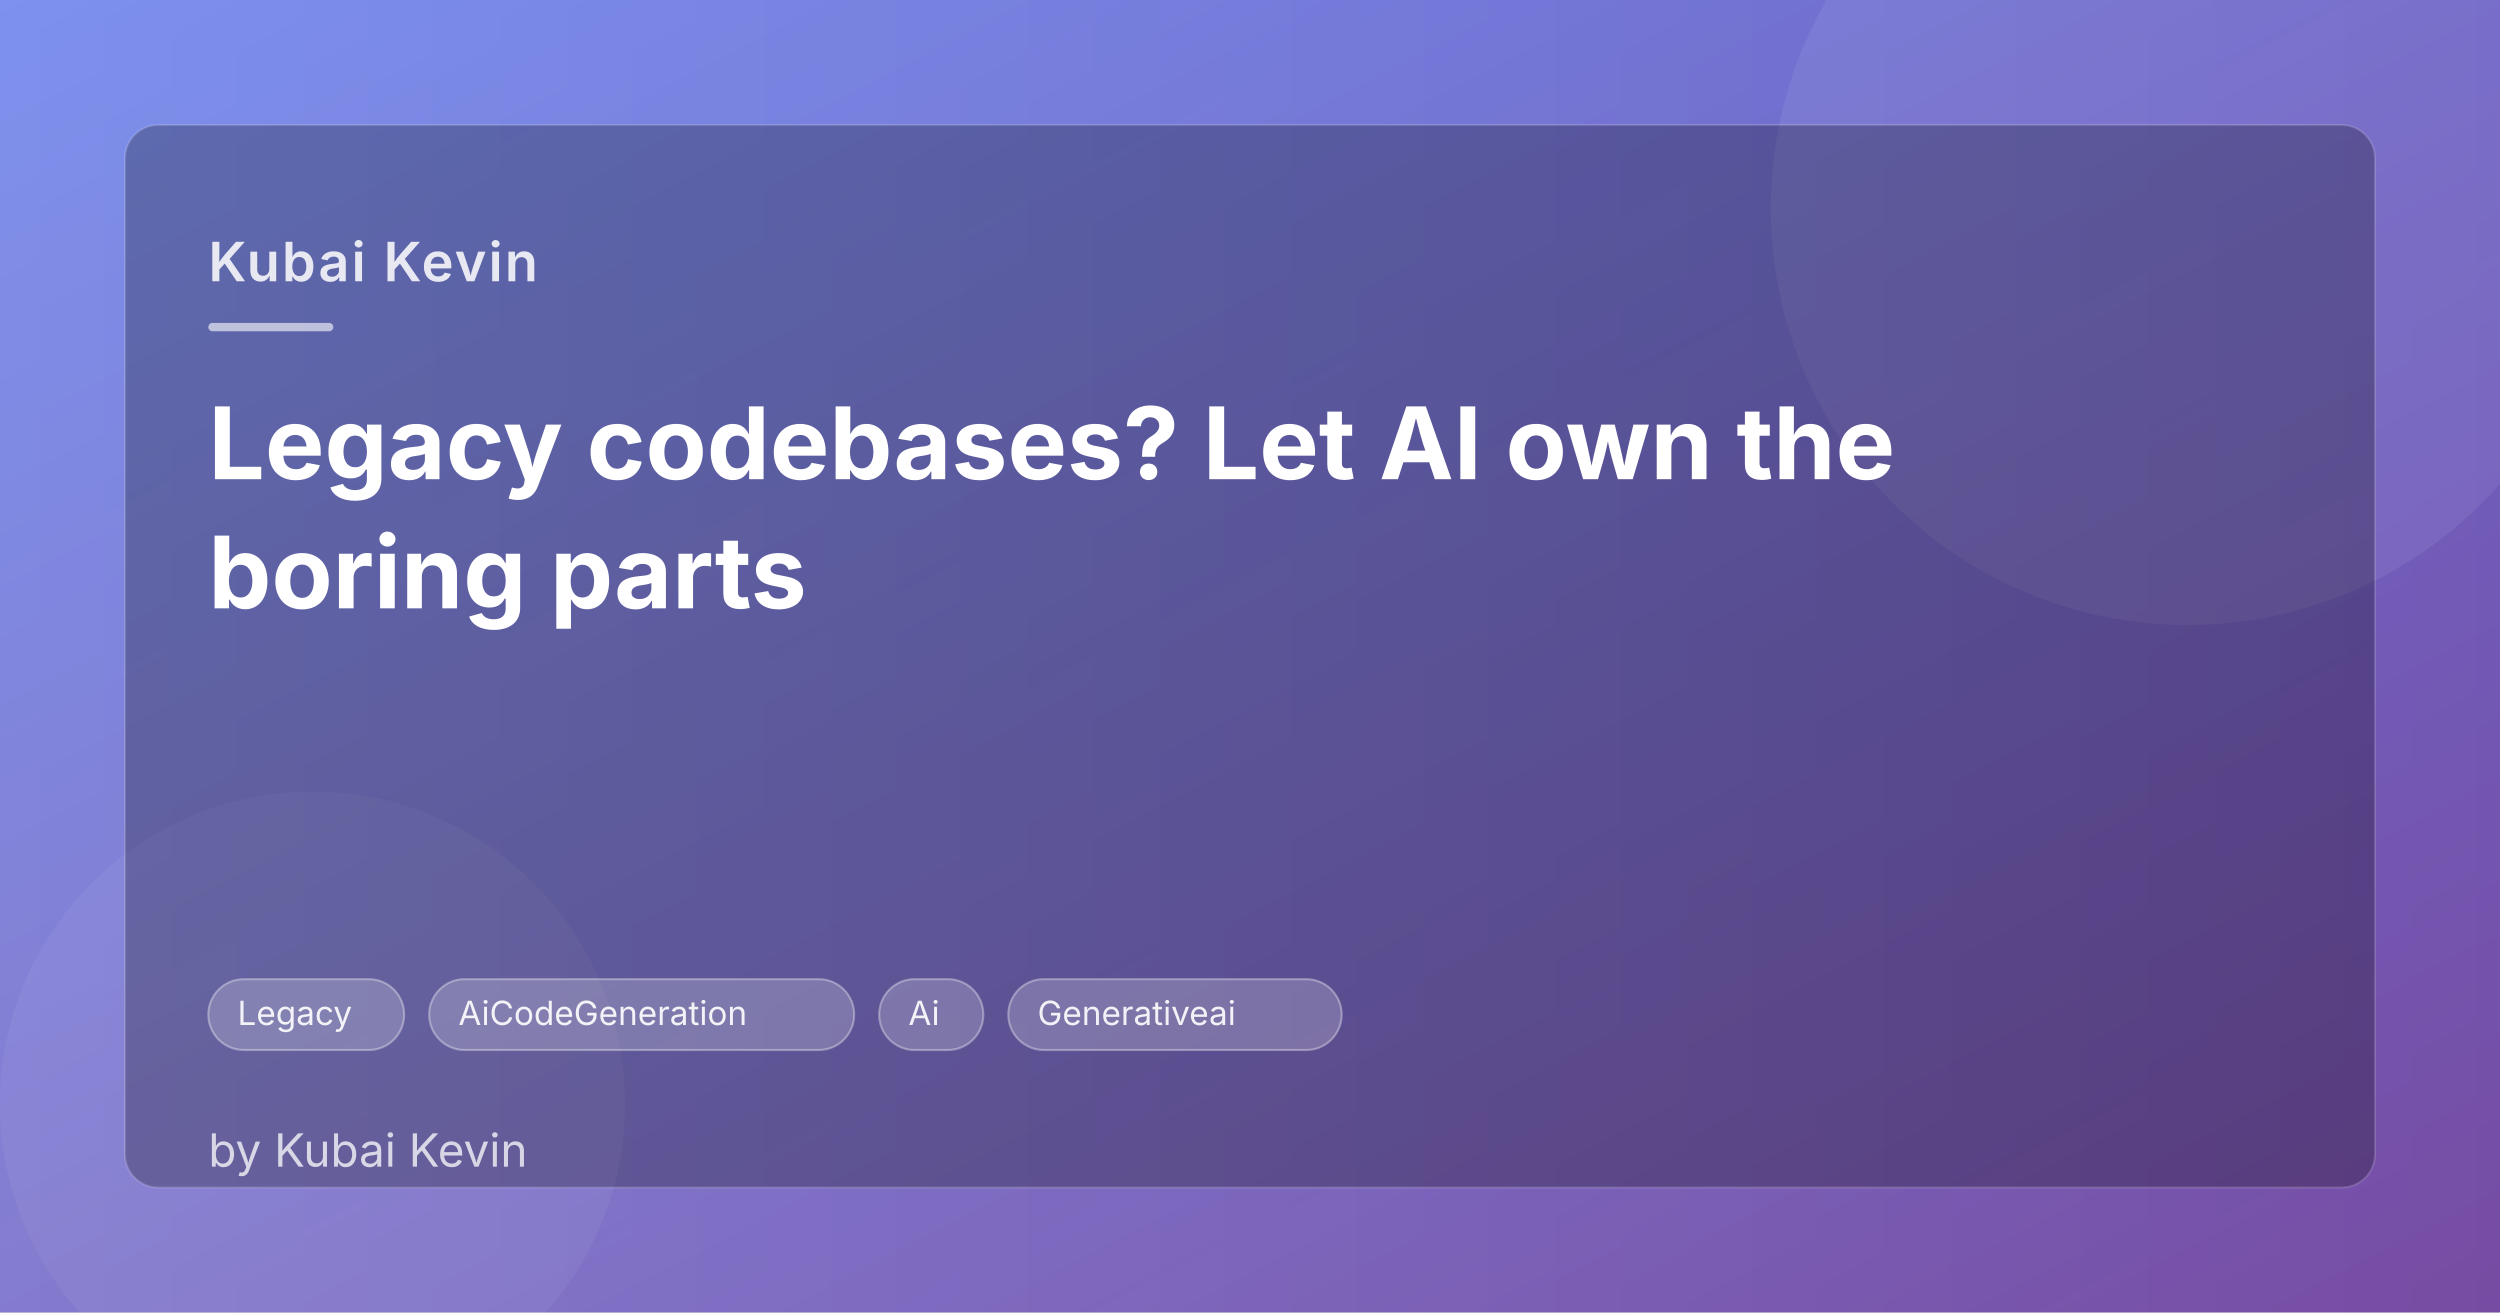
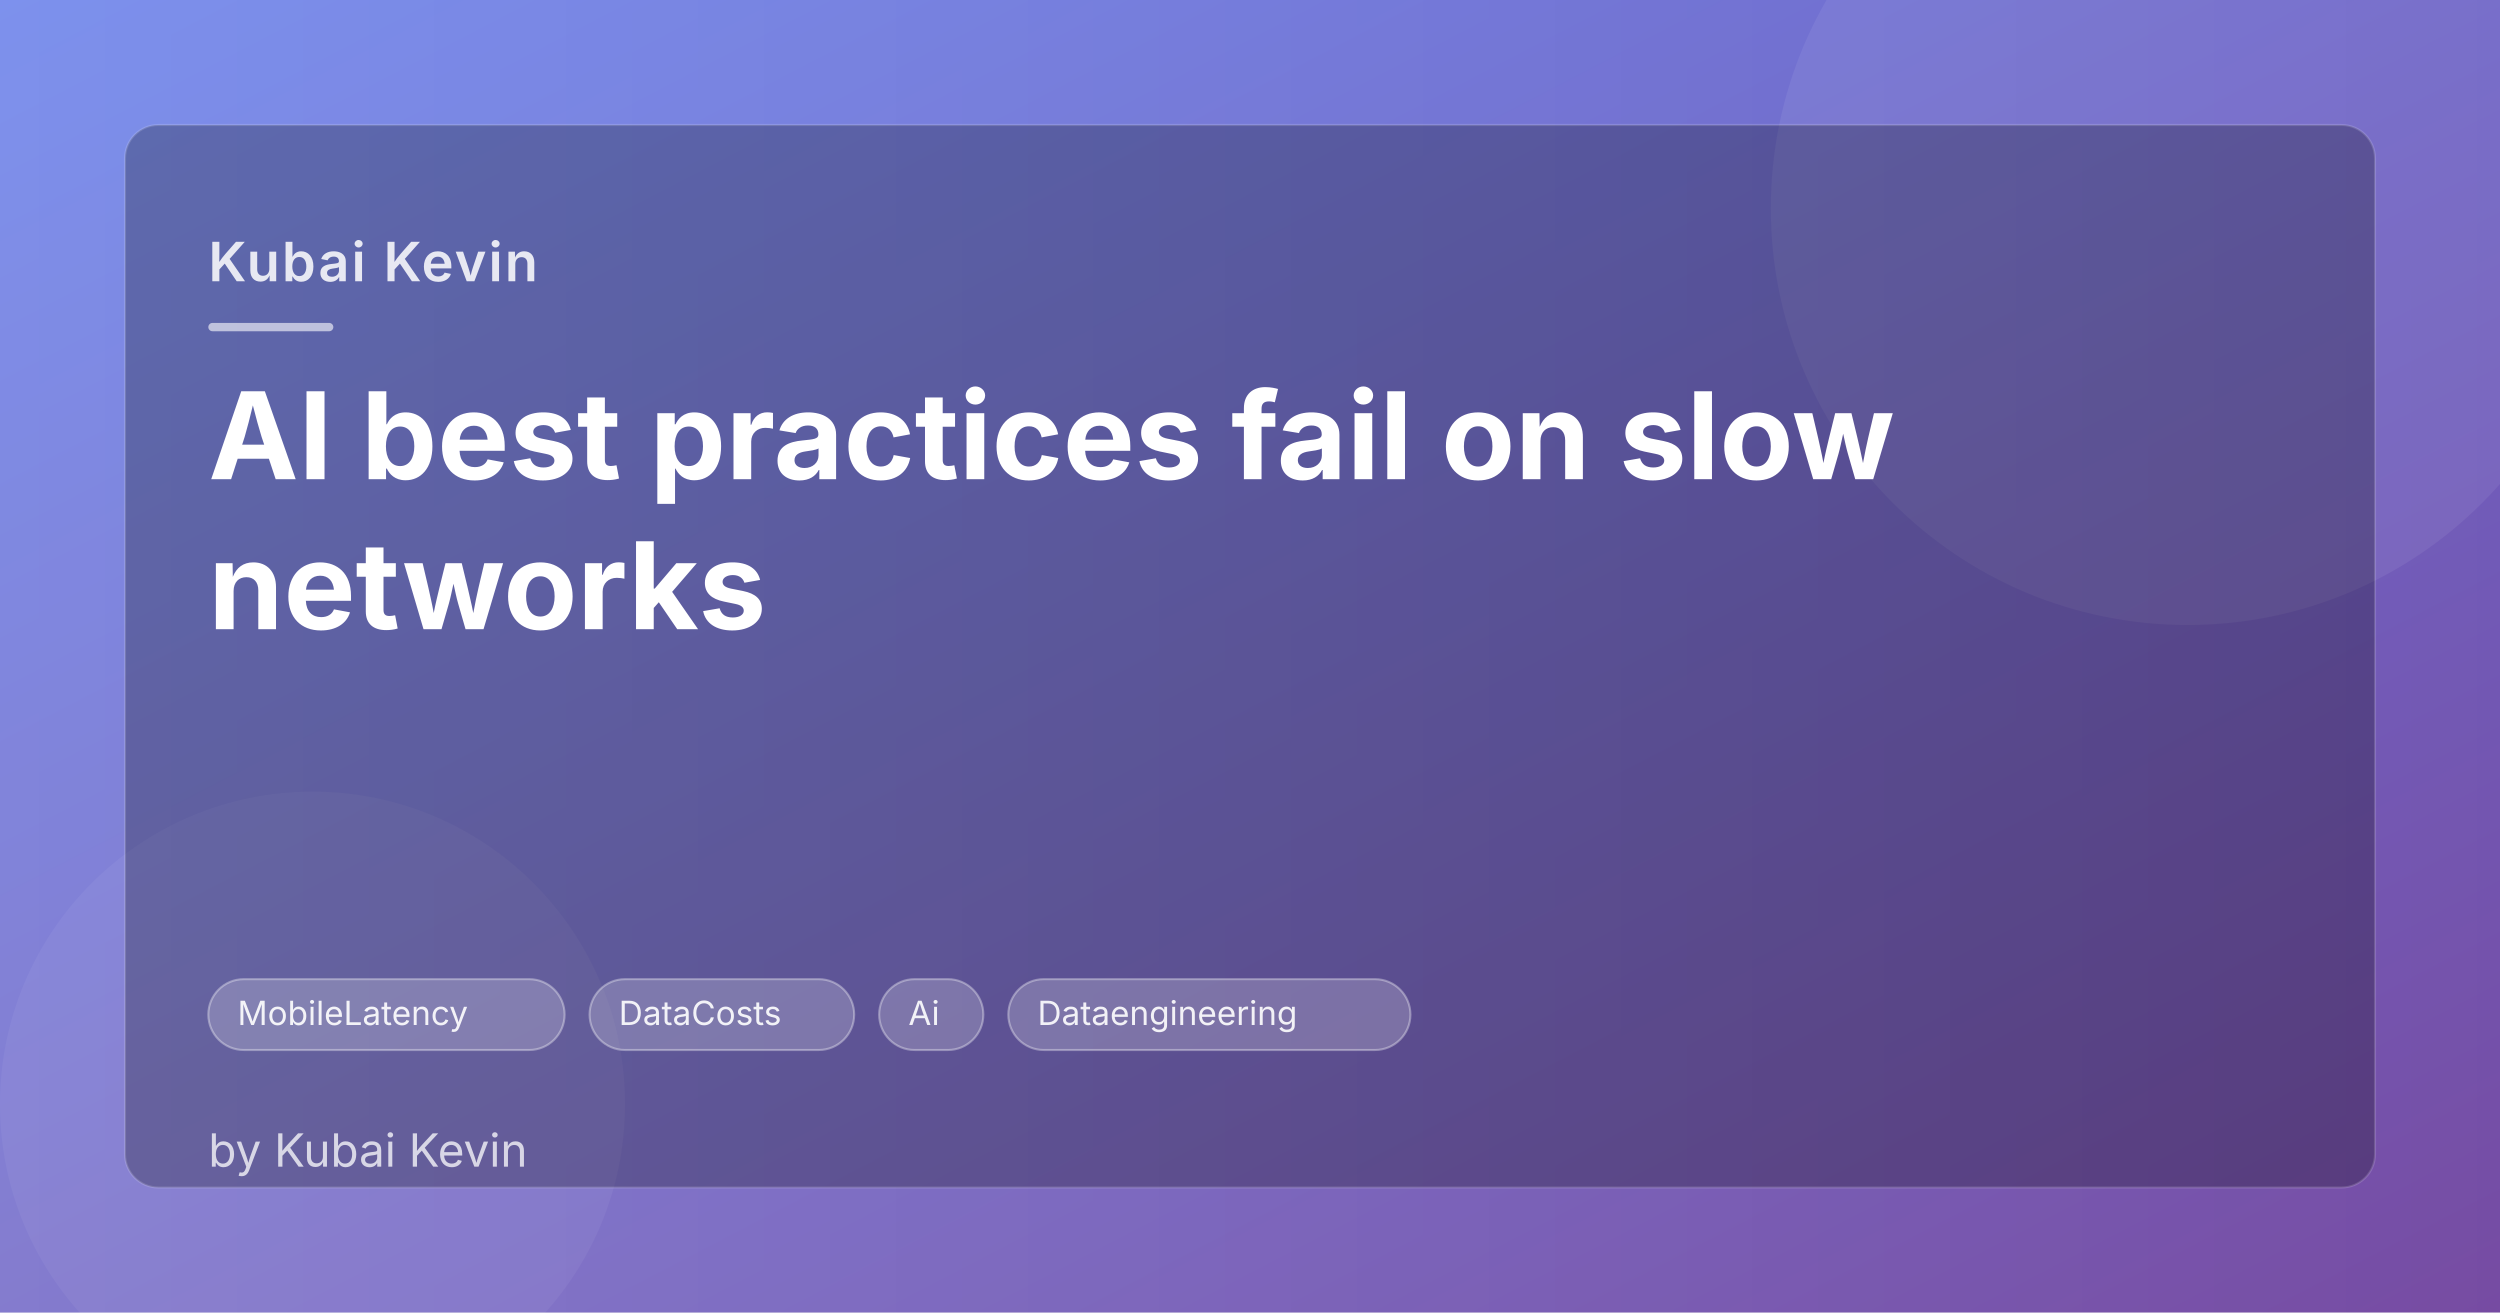
<svg xmlns="http://www.w3.org/2000/svg" width="1200" height="630" viewBox="0 0 1200 630">
  <defs>
    <linearGradient id="bg" x1="0" y1="0" x2="1" y2="1">
      <stop offset="0%" stop-color="#667eea" />
      <stop offset="100%" stop-color="#764ba2" />
    </linearGradient>
    <linearGradient id="stripe" x1="0" y1="0" x2="1" y2="0">
      <stop offset="0%" stop-color="rgba(255,255,255,0.15)" />
      <stop offset="100%" stop-color="rgba(255,255,255,0)" />
    </linearGradient>
  </defs>
  <rect width="1200" height="630" fill="url(#bg)" />
  <rect width="1200" height="630" fill="url(#stripe)" />
  <circle cx="1050" cy="100" r="200" fill="rgba(255,255,255,0.07)" />
  <circle cx="150" cy="530" r="150" fill="rgba(255,255,255,0.05)" />
  <rect x="60" y="60" width="1080" height="510" rx="16" fill="rgba(0,0,0,0.25)" stroke="rgba(255,255,255,0.15)" stroke-width="1" />
  <text x="100" y="135" font-family="system-ui,-apple-system,sans-serif" font-size="26" font-weight="600" fill="rgba(255,255,255,0.85)" letter-spacing="1">
    Kubai Kevin
  </text>
  <rect x="100" y="155" width="60" height="4" rx="2" fill="rgba(255,255,255,0.6)" />
-   <text x="100" y="230" font-family="system-ui,-apple-system,sans-serif" font-size="48" font-weight="700" fill="white">Legacy codebases? Let AI own the</text>
-   <text x="100" y="292" font-family="system-ui,-apple-system,sans-serif" font-size="48" font-weight="700" fill="white">boring parts</text>
-   <rect x="100" y="470" width="94" height="34" rx="17" fill="rgba(255,255,255,0.2)" stroke="rgba(255,255,255,0.35)" stroke-width="1" />
-   <text x="114" y="492" font-family="system-ui,-apple-system,sans-serif" font-size="16" fill="rgba(255,255,255,0.9)">Legacy</text>
-   <rect x="206" y="470" width="204" height="34" rx="17" fill="rgba(255,255,255,0.2)" stroke="rgba(255,255,255,0.35)" stroke-width="1" />
-   <text x="220" y="492" font-family="system-ui,-apple-system,sans-serif" font-size="16" fill="rgba(255,255,255,0.9)">AiCodeGeneration</text>
+   <text x="100" y="230" font-family="system-ui,-apple-system,sans-serif" font-size="58" font-weight="700" fill="white">AI best practices fail on slow</text>
+   <text x="100" y="302" font-family="system-ui,-apple-system,sans-serif" font-size="58" font-weight="700" fill="white">networks</text>
+   <rect x="100" y="470" width="171" height="34" rx="17" fill="rgba(255,255,255,0.2)" stroke="rgba(255,255,255,0.35)" stroke-width="1" />
+   <text x="114" y="492" font-family="system-ui,-apple-system,sans-serif" font-size="16" fill="rgba(255,255,255,0.9)">MobileLatency</text>
+   <rect x="283" y="470" width="127" height="34" rx="17" fill="rgba(255,255,255,0.2)" stroke="rgba(255,255,255,0.35)" stroke-width="1" />
+   <text x="297" y="492" font-family="system-ui,-apple-system,sans-serif" font-size="16" fill="rgba(255,255,255,0.9)">DataCosts</text>
  <rect x="422" y="470" width="50" height="34" rx="17" fill="rgba(255,255,255,0.2)" stroke="rgba(255,255,255,0.35)" stroke-width="1" />
  <text x="436" y="492" font-family="system-ui,-apple-system,sans-serif" font-size="16" fill="rgba(255,255,255,0.9)">Ai</text>
-   <rect x="484" y="470" width="160" height="34" rx="17" fill="rgba(255,255,255,0.2)" stroke="rgba(255,255,255,0.35)" stroke-width="1" />
-   <text x="498" y="492" font-family="system-ui,-apple-system,sans-serif" font-size="16" fill="rgba(255,255,255,0.9)">Generativeai</text>
+   <rect x="484" y="470" width="193" height="34" rx="17" fill="rgba(255,255,255,0.2)" stroke="rgba(255,255,255,0.35)" stroke-width="1" />
+   <text x="498" y="492" font-family="system-ui,-apple-system,sans-serif" font-size="16" fill="rgba(255,255,255,0.9)">Dataengineering</text>
  <text x="100" y="560" font-family="system-ui,-apple-system,sans-serif" font-size="22" fill="rgba(255,255,255,0.75)">
    by Kubai Kevin
  </text>
</svg>
